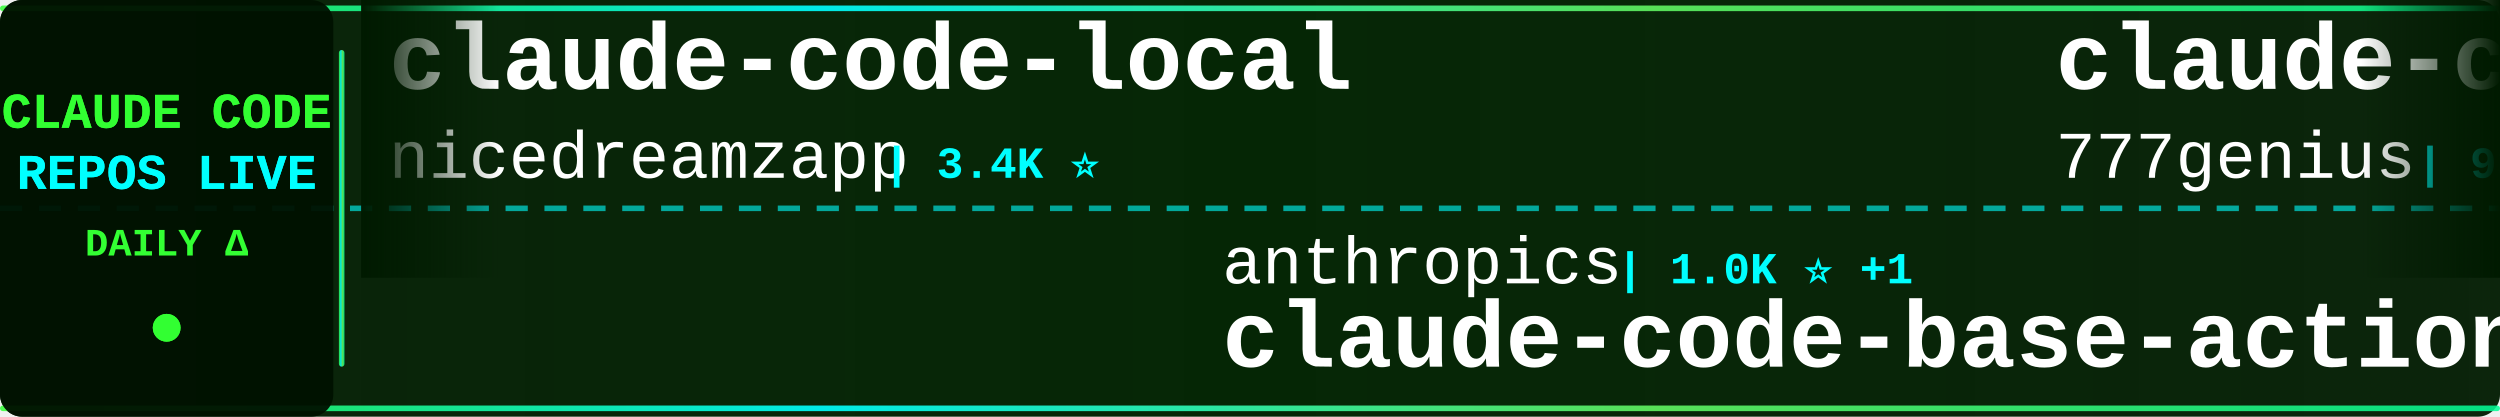
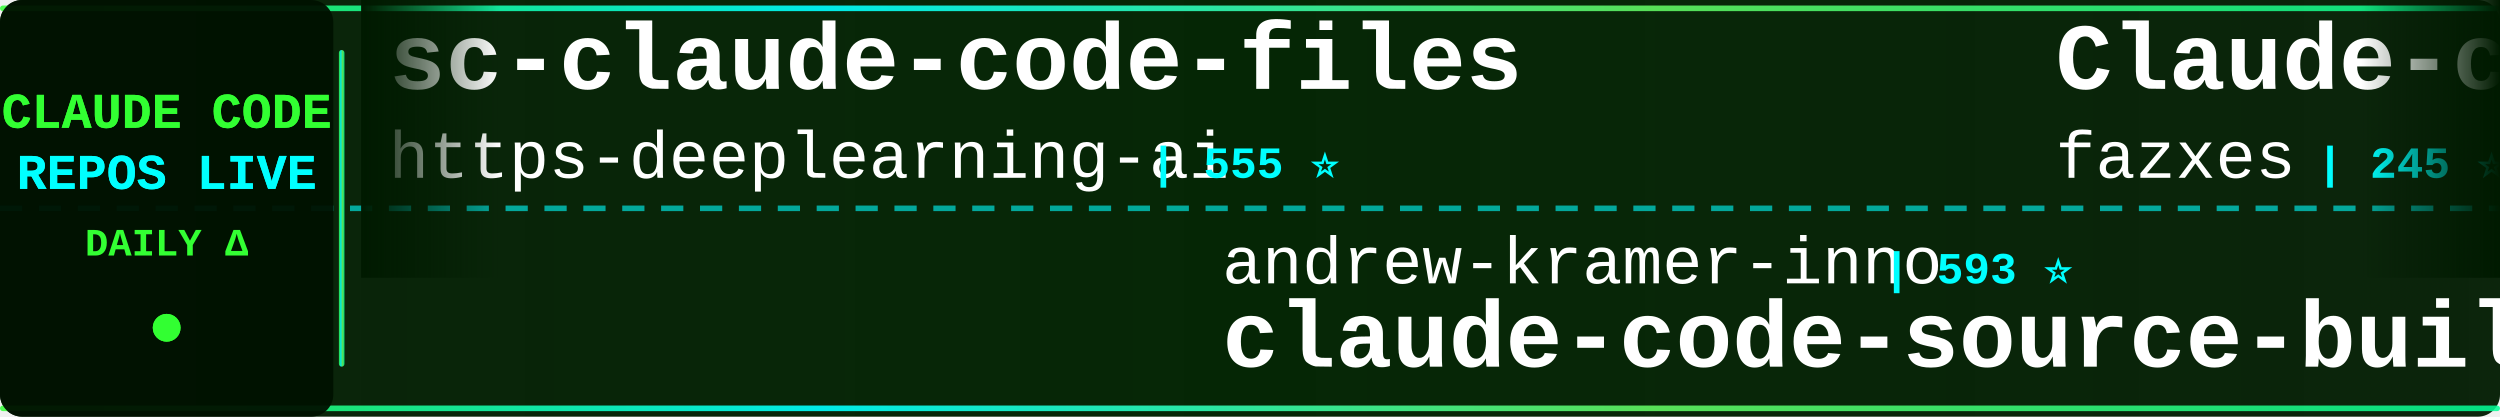
<svg xmlns="http://www.w3.org/2000/svg" width="900" height="150">
  <defs>
    <linearGradient id="tickerBg" x1="0%" y1="0%" x2="100%" y2="0%">
      <stop offset="0%" style="stop-color:#001a00;stop-opacity:0.95" />
      <stop offset="50%" style="stop-color:#002200;stop-opacity:0.98" />
      <stop offset="100%" style="stop-color:#001a00;stop-opacity:0.95" />
    </linearGradient>
    <linearGradient id="borderGrad" x1="0%" y1="0%" x2="100%" y2="0%">
      <stop offset="0%" style="stop-color:#33ff33;stop-opacity:0.85">
        <animate attributeName="stop-opacity" values="0.85;1;0.85" dur="2s" repeatCount="indefinite" />
      </stop>
      <stop offset="33%" style="stop-color:#00ffff;stop-opacity:0.9">
        <animate attributeName="stop-opacity" values="0.9;1;0.9" dur="2.2s" repeatCount="indefinite" />
      </stop>
      <stop offset="66%" style="stop-color:#66ff66;stop-opacity:0.85">
        <animate attributeName="stop-opacity" values="0.85;1;0.85" dur="1.8s" repeatCount="indefinite" />
      </stop>
      <stop offset="100%" style="stop-color:#00ff99;stop-opacity:0.85">
        <animate attributeName="stop-opacity" values="0.85;1;0.85" dur="2s" repeatCount="indefinite" />
      </stop>
    </linearGradient>
    <filter id="textGlow">
      <feGaussianBlur stdDeviation="0.1" result="coloredBlur" />
      <feMerge>
        <feMergeNode in="coloredBlur" />
        <feMergeNode in="SourceGraphic" />
      </feMerge>
    </filter>
    <filter id="metricGlow">
      <feGaussianBlur stdDeviation="0.2" result="coloredBlur" />
      <feMerge>
        <feMergeNode in="coloredBlur" />
        <feMergeNode in="SourceGraphic" />
      </feMerge>
    </filter>
    <linearGradient id="leftFade" x1="0%" y1="0%" x2="100%" y2="0%">
      <stop offset="0%" style="stop-color:#001a00;stop-opacity:1" />
      <stop offset="100%" style="stop-color:#001a00;stop-opacity:0" />
    </linearGradient>
    <linearGradient id="rightFade" x1="0%" y1="0%" x2="100%" y2="0%">
      <stop offset="0%" style="stop-color:#001a00;stop-opacity:0" />
      <stop offset="100%" style="stop-color:#001a00;stop-opacity:1" />
    </linearGradient>
  </defs>
  <rect width="900" height="150" fill="url(#tickerBg)" rx="8" />
  <rect x="0" y="2" width="900" height="2" fill="url(#borderGrad)" rx="1" />
  <rect x="0" y="146" width="900" height="2" fill="url(#borderGrad)" rx="1" />
  <line x1="0" y1="75" x2="900" y2="75" stroke="#00ffff" stroke-width="2" stroke-dasharray="8 6" opacity="0.6" />
  <rect x="0" y="0" width="120" height="150" fill="#001100" opacity="0.95" rx="8" />
  <text x="60" y="46" font-family="'Courier New', monospace" font-size="18" font-weight="bold" fill="#33ff33" text-anchor="middle" filter="url(#textGlow)">
    CLAUDE CODE
  </text>
  <text x="60" y="68" font-family="'Courier New', monospace" font-size="18" font-weight="bold" fill="#00ffff" text-anchor="middle" filter="url(#textGlow)">
    REPOS LIVE
  </text>
  <text x="60" y="92" font-family="'Courier New', monospace" font-size="14" font-weight="bold" fill="#33ff33" text-anchor="middle">
    DAILY Δ
  </text>
  <circle cx="60" cy="118" r="5" fill="#33ff33" filter="url(#metricGlow)">
    <animate attributeName="r" values="4;6;4" dur="1.5s" repeatCount="indefinite" />
    <animate attributeName="opacity" values="0.6;1;0.6" dur="1.5s" repeatCount="indefinite" />
  </circle>
  <rect x="122" y="18" width="2" height="114" fill="url(#borderGrad)" rx="1" />
  <clipPath id="tickerClip">
    <rect x="130" y="0" width="770" height="150" />
  </clipPath>
  <g clip-path="url(#tickerClip)">
    <g id="tickerItems">
      <animateTransform attributeName="transform" attributeType="XML" type="translate" from="0 0" to="-3000 0" dur="54s" repeatCount="indefinite" />
      <g transform="translate(0, 0)">
-         <text x="140" y="32" font-family="'Courier New', monospace" font-size="34" font-weight="bold" fill="#ffffff">claude-code-local</text>
-         <text x="140" y="64" font-family="'Courier New', monospace" font-size="24" font-weight="normal" fill="#ffffff" opacity="1.0">nicedreamzapp</text>
-         <text x="318" y="64" font-family="'Courier New', monospace" font-size="16" font-weight="bold" fill="#00ffff"> | 3.4K ⭐</text>
+         <text x="140" y="32" font-family="'Courier New', monospace" font-size="34" font-weight="bold" fill="#ffffff">sc-claude-code-files</text>
+         <text x="140" y="64" font-family="'Courier New', monospace" font-size="24" font-weight="normal" fill="#ffffff" opacity="1.0">https-deeplearning-ai</text>
+         <text x="414" y="64" font-family="'Courier New', monospace" font-size="16" font-weight="bold" fill="#00ffff"> | 555 ⭐</text>
      </g>
      <g transform="translate(300, 0)">
-         <text x="140" y="102" font-family="'Courier New', monospace" font-size="24" font-weight="normal" fill="#ffffff" opacity="1.0">anthropics</text>
-         <text x="282" y="102" font-family="'Courier New', monospace" font-size="16" font-weight="bold" fill="#00ffff"> | 1.0K ⭐ +1</text>
-         <text x="140" y="132" font-family="'Courier New', monospace" font-size="34" font-weight="bold" fill="#ffffff">claude-code-base-action</text>
+         <text x="140" y="102" font-family="'Courier New', monospace" font-size="24" font-weight="normal" fill="#ffffff" opacity="1.0">andrew-kramer-inno</text>
+         <text x="378" y="102" font-family="'Courier New', monospace" font-size="16" font-weight="bold" fill="#00ffff"> | 593 ⭐</text>
+         <text x="140" y="132" font-family="'Courier New', monospace" font-size="34" font-weight="bold" fill="#ffffff">claude-code-source-build</text>
      </g>
      <g transform="translate(600, 0)">
-         <text x="140" y="32" font-family="'Courier New', monospace" font-size="34" font-weight="bold" fill="#ffffff">claude-code-source-code</text>
-         <text x="140" y="64" font-family="'Courier New', monospace" font-size="24" font-weight="normal" fill="#ffffff" opacity="1.0">777genius</text>
-         <text x="270" y="64" font-family="'Courier New', monospace" font-size="16" font-weight="bold" fill="#00ffff"> | 935 ⭐</text>
+         <text x="140" y="32" font-family="'Courier New', monospace" font-size="34" font-weight="bold" fill="#ffffff">Claude-code</text>
+         <text x="140" y="64" font-family="'Courier New', monospace" font-size="24" font-weight="normal" fill="#ffffff" opacity="1.0">fazxes</text>
+         <text x="234" y="64" font-family="'Courier New', monospace" font-size="16" font-weight="bold" fill="#00ffff"> | 245 ⭐</text>
      </g>
      <g transform="translate(900, 0)">
-         <text x="140" y="102" font-family="'Courier New', monospace" font-size="24" font-weight="normal" fill="#ffffff" opacity="1.0">Alishahryar1</text>
-         <text x="306" y="102" font-family="'Courier New', monospace" font-size="16" font-weight="bold" fill="#00ffff"> | 57.7K ⭐ +174</text>
-         <text x="140" y="132" font-family="'Courier New', monospace" font-size="34" font-weight="bold" fill="#ffffff">free-claude-code</text>
+         <text x="140" y="102" font-family="'Courier New', monospace" font-size="24" font-weight="normal" fill="#ffffff" opacity="1.0">chauncygu</text>
+         <text x="270" y="102" font-family="'Courier New', monospace" font-size="16" font-weight="bold" fill="#00ffff"> | 2.8K ⭐</text>
+         <text x="140" y="132" font-family="'Courier New', monospace" font-size="34" font-weight="bold" fill="#ffffff">collection-claude-code-s...</text>
      </g>
      <g transform="translate(1200, 0)">
-         <text x="140" y="32" font-family="'Courier New', monospace" font-size="34" font-weight="bold" fill="#ffffff">ralph-claude-code</text>
-         <text x="140" y="64" font-family="'Courier New', monospace" font-size="24" font-weight="normal" fill="#ffffff" opacity="1.0">frankbria</text>
-         <text x="270" y="64" font-family="'Courier New', monospace" font-size="16" font-weight="bold" fill="#00ffff"> | 9.7K ⭐ +1</text>
+         <text x="140" y="32" font-family="'Courier New', monospace" font-size="34" font-weight="bold" fill="#ffffff">claude-code-source-code-...</text>
+         <text x="140" y="64" font-family="'Courier New', monospace" font-size="24" font-weight="normal" fill="#ffffff" opacity="1.0">ghuntley</text>
+         <text x="258" y="64" font-family="'Courier New', monospace" font-size="16" font-weight="bold" fill="#00ffff"> | 991 ⭐</text>
      </g>
      <g transform="translate(1500, 0)">
-         <text x="140" y="102" font-family="'Courier New', monospace" font-size="24" font-weight="normal" fill="#ffffff" opacity="1.0">FlorianBruniaux</text>
-         <text x="342" y="102" font-family="'Courier New', monospace" font-size="16" font-weight="bold" fill="#00ffff"> | 6.1K ⭐</text>
-         <text x="140" y="132" font-family="'Courier New', monospace" font-size="34" font-weight="bold" fill="#ffffff">claude-code-ultimate-gui...</text>
+         <text x="140" y="102" font-family="'Courier New', monospace" font-size="24" font-weight="normal" fill="#ffffff" opacity="1.0">ykdojo</text>
+         <text x="234" y="102" font-family="'Courier New', monospace" font-size="16" font-weight="bold" fill="#00ffff"> | 10.2K ⭐</text>
+         <text x="140" y="132" font-family="'Courier New', monospace" font-size="34" font-weight="bold" fill="#ffffff">claude-code-tips</text>
      </g>
      <g transform="translate(1800, 0)">
-         <text x="140" y="32" font-family="'Courier New', monospace" font-size="34" font-weight="bold" fill="#ffffff">Claude-Code-Usage-Monito...</text>
-         <text x="140" y="64" font-family="'Courier New', monospace" font-size="24" font-weight="normal" fill="#ffffff" opacity="1.0">Maciek-roboblog</text>
-         <text x="342" y="64" font-family="'Courier New', monospace" font-size="16" font-weight="bold" fill="#00ffff"> | 8.7K ⭐</text>
+         <text x="140" y="32" font-family="'Courier New', monospace" font-size="34" font-weight="bold" fill="#ffffff">oh-my-claudecode</text>
+         <text x="140" y="64" font-family="'Courier New', monospace" font-size="24" font-weight="normal" fill="#ffffff" opacity="1.0">Yeachan-Heo</text>
+         <text x="294" y="64" font-family="'Courier New', monospace" font-size="16" font-weight="bold" fill="#00ffff"> | 39.8K ⭐ +9</text>
      </g>
      <g transform="translate(2100, 0)">
-         <text x="140" y="102" font-family="'Courier New', monospace" font-size="24" font-weight="normal" fill="#ffffff" opacity="1.0">digitalsamba</text>
-         <text x="306" y="102" font-family="'Courier New', monospace" font-size="16" font-weight="bold" fill="#00ffff"> | 2.2K ⭐ +1</text>
-         <text x="140" y="132" font-family="'Courier New', monospace" font-size="34" font-weight="bold" fill="#ffffff">claude-code-video-toolki...</text>
+         <text x="140" y="102" font-family="'Courier New', monospace" font-size="24" font-weight="normal" fill="#ffffff" opacity="1.0">fuergaosi233</text>
+         <text x="306" y="102" font-family="'Courier New', monospace" font-size="16" font-weight="bold" fill="#00ffff"> | 2.8K ⭐</text>
+         <text x="140" y="132" font-family="'Courier New', monospace" font-size="34" font-weight="bold" fill="#ffffff">claude-code-proxy</text>
      </g>
      <g transform="translate(2400, 0)">
-         <text x="140" y="32" font-family="'Courier New', monospace" font-size="34" font-weight="bold" fill="#ffffff">system_prompts_leaks</text>
-         <text x="140" y="64" font-family="'Courier New', monospace" font-size="24" font-weight="normal" fill="#ffffff" opacity="1.0">asgeirtj</text>
-         <text x="258" y="64" font-family="'Courier New', monospace" font-size="16" font-weight="bold" fill="#00ffff"> | 69.4K ⭐ +33</text>
+         <text x="140" y="32" font-family="'Courier New', monospace" font-size="34" font-weight="bold" fill="#ffffff">awesome-claude-code-suba...</text>
+         <text x="140" y="64" font-family="'Courier New', monospace" font-size="24" font-weight="normal" fill="#ffffff" opacity="1.0">VoltAgent</text>
+         <text x="270" y="64" font-family="'Courier New', monospace" font-size="16" font-weight="bold" fill="#00ffff"> | 25.6K ⭐ +3</text>
      </g>
      <g transform="translate(2700, 0)">
-         <text x="140" y="102" font-family="'Courier New', monospace" font-size="24" font-weight="normal" fill="#ffffff" opacity="1.0">huangjia2019</text>
-         <text x="306" y="102" font-family="'Courier New', monospace" font-size="16" font-weight="bold" fill="#00ffff"> | 1.1K ⭐ +1</text>
-         <text x="140" y="132" font-family="'Courier New', monospace" font-size="34" font-weight="bold" fill="#ffffff">claude-code-engineering</text>
+         <text x="140" y="102" font-family="'Courier New', monospace" font-size="24" font-weight="normal" fill="#ffffff" opacity="1.0">JrCx7scC</text>
+         <text x="258" y="102" font-family="'Courier New', monospace" font-size="16" font-weight="bold" fill="#00ffff"> | 376 ⭐</text>
+         <text x="140" y="132" font-family="'Courier New', monospace" font-size="34" font-weight="bold" fill="#ffffff">claude-code-source</text>
      </g>
      <g transform="translate(3000, 0)">
-         <text x="140" y="32" font-family="'Courier New', monospace" font-size="34" font-weight="bold" fill="#ffffff">claude-code-local</text>
-         <text x="140" y="64" font-family="'Courier New', monospace" font-size="24" font-weight="normal" fill="#ffffff" opacity="1.0">nicedreamzapp</text>
-         <text x="318" y="64" font-family="'Courier New', monospace" font-size="16" font-weight="bold" fill="#00ffff"> | 3.4K ⭐</text>
+         <text x="140" y="32" font-family="'Courier New', monospace" font-size="34" font-weight="bold" fill="#ffffff">sc-claude-code-files</text>
+         <text x="140" y="64" font-family="'Courier New', monospace" font-size="24" font-weight="normal" fill="#ffffff" opacity="1.0">https-deeplearning-ai</text>
+         <text x="414" y="64" font-family="'Courier New', monospace" font-size="16" font-weight="bold" fill="#00ffff"> | 555 ⭐</text>
      </g>
      <g transform="translate(3300, 0)">
-         <text x="140" y="102" font-family="'Courier New', monospace" font-size="24" font-weight="normal" fill="#ffffff" opacity="1.0">anthropics</text>
-         <text x="282" y="102" font-family="'Courier New', monospace" font-size="16" font-weight="bold" fill="#00ffff"> | 1.0K ⭐ +1</text>
-         <text x="140" y="132" font-family="'Courier New', monospace" font-size="34" font-weight="bold" fill="#ffffff">claude-code-base-action</text>
+         <text x="140" y="102" font-family="'Courier New', monospace" font-size="24" font-weight="normal" fill="#ffffff" opacity="1.0">andrew-kramer-inno</text>
+         <text x="378" y="102" font-family="'Courier New', monospace" font-size="16" font-weight="bold" fill="#00ffff"> | 593 ⭐</text>
+         <text x="140" y="132" font-family="'Courier New', monospace" font-size="34" font-weight="bold" fill="#ffffff">claude-code-source-build</text>
      </g>
      <g transform="translate(3600, 0)">
-         <text x="140" y="32" font-family="'Courier New', monospace" font-size="34" font-weight="bold" fill="#ffffff">claude-code-source-code</text>
-         <text x="140" y="64" font-family="'Courier New', monospace" font-size="24" font-weight="normal" fill="#ffffff" opacity="1.0">777genius</text>
-         <text x="270" y="64" font-family="'Courier New', monospace" font-size="16" font-weight="bold" fill="#00ffff"> | 935 ⭐</text>
+         <text x="140" y="32" font-family="'Courier New', monospace" font-size="34" font-weight="bold" fill="#ffffff">Claude-code</text>
+         <text x="140" y="64" font-family="'Courier New', monospace" font-size="24" font-weight="normal" fill="#ffffff" opacity="1.0">fazxes</text>
+         <text x="234" y="64" font-family="'Courier New', monospace" font-size="16" font-weight="bold" fill="#00ffff"> | 245 ⭐</text>
      </g>
      <g transform="translate(3900, 0)">
-         <text x="140" y="102" font-family="'Courier New', monospace" font-size="24" font-weight="normal" fill="#ffffff" opacity="1.0">Alishahryar1</text>
-         <text x="306" y="102" font-family="'Courier New', monospace" font-size="16" font-weight="bold" fill="#00ffff"> | 57.7K ⭐ +174</text>
-         <text x="140" y="132" font-family="'Courier New', monospace" font-size="34" font-weight="bold" fill="#ffffff">free-claude-code</text>
+         <text x="140" y="102" font-family="'Courier New', monospace" font-size="24" font-weight="normal" fill="#ffffff" opacity="1.0">chauncygu</text>
+         <text x="270" y="102" font-family="'Courier New', monospace" font-size="16" font-weight="bold" fill="#00ffff"> | 2.8K ⭐</text>
+         <text x="140" y="132" font-family="'Courier New', monospace" font-size="34" font-weight="bold" fill="#ffffff">collection-claude-code-s...</text>
      </g>
    </g>
  </g>
  <rect x="130" y="0" width="50" height="100" fill="url(#leftFade)" />
  <rect x="850" y="0" width="50" height="100" fill="url(#rightFade)" />
</svg>
